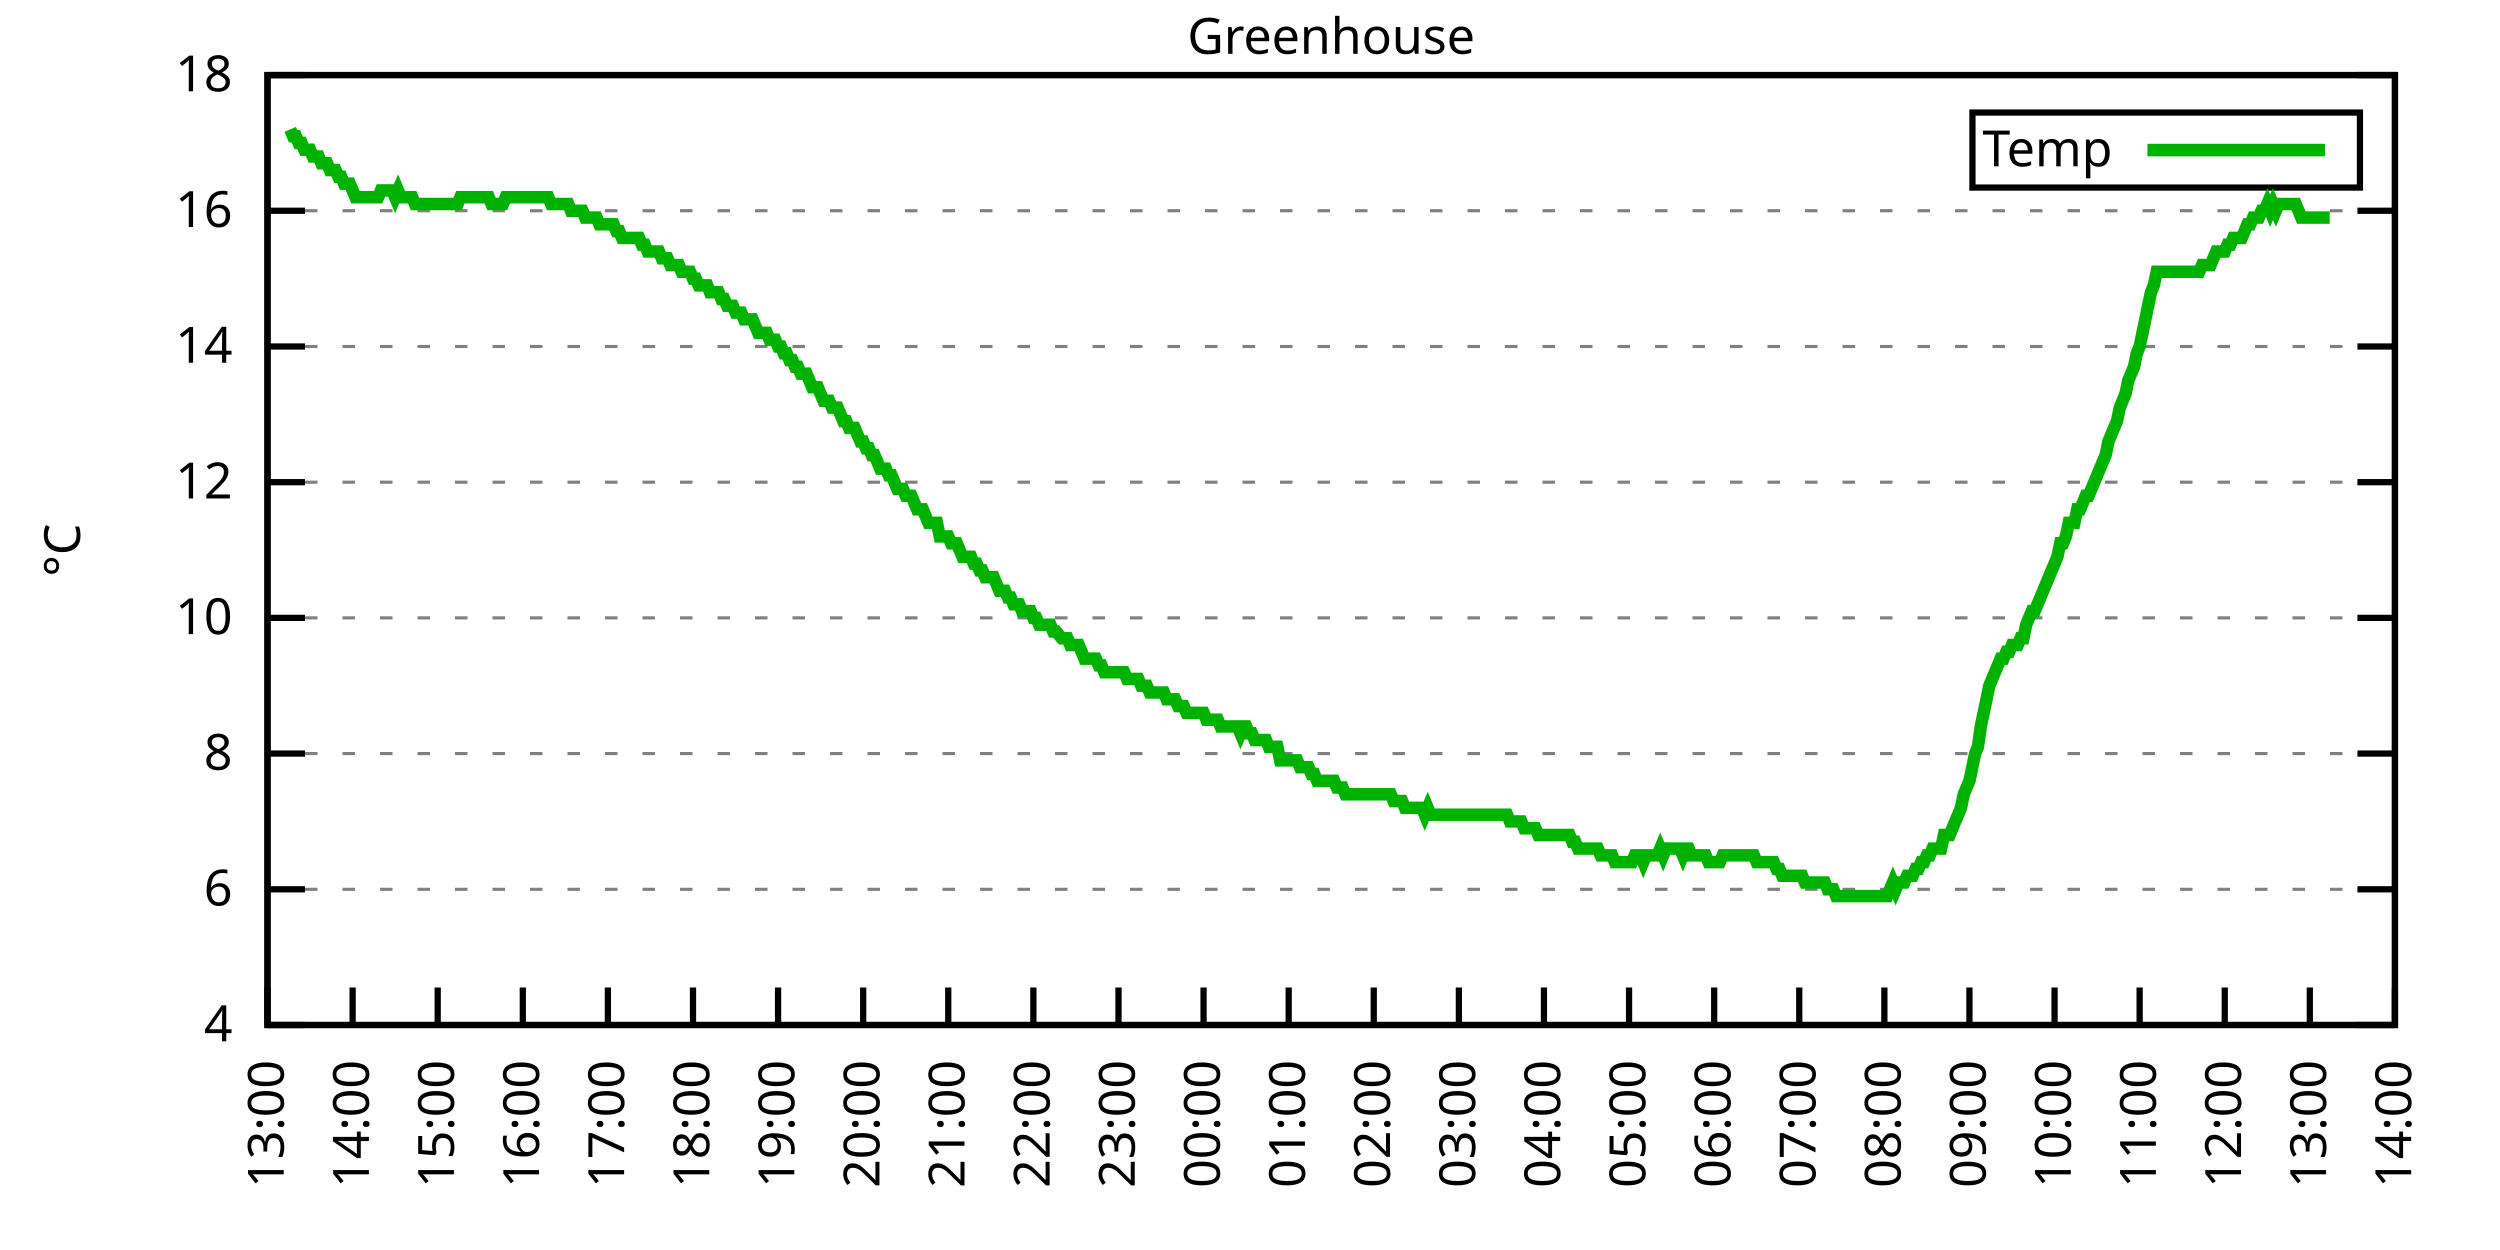
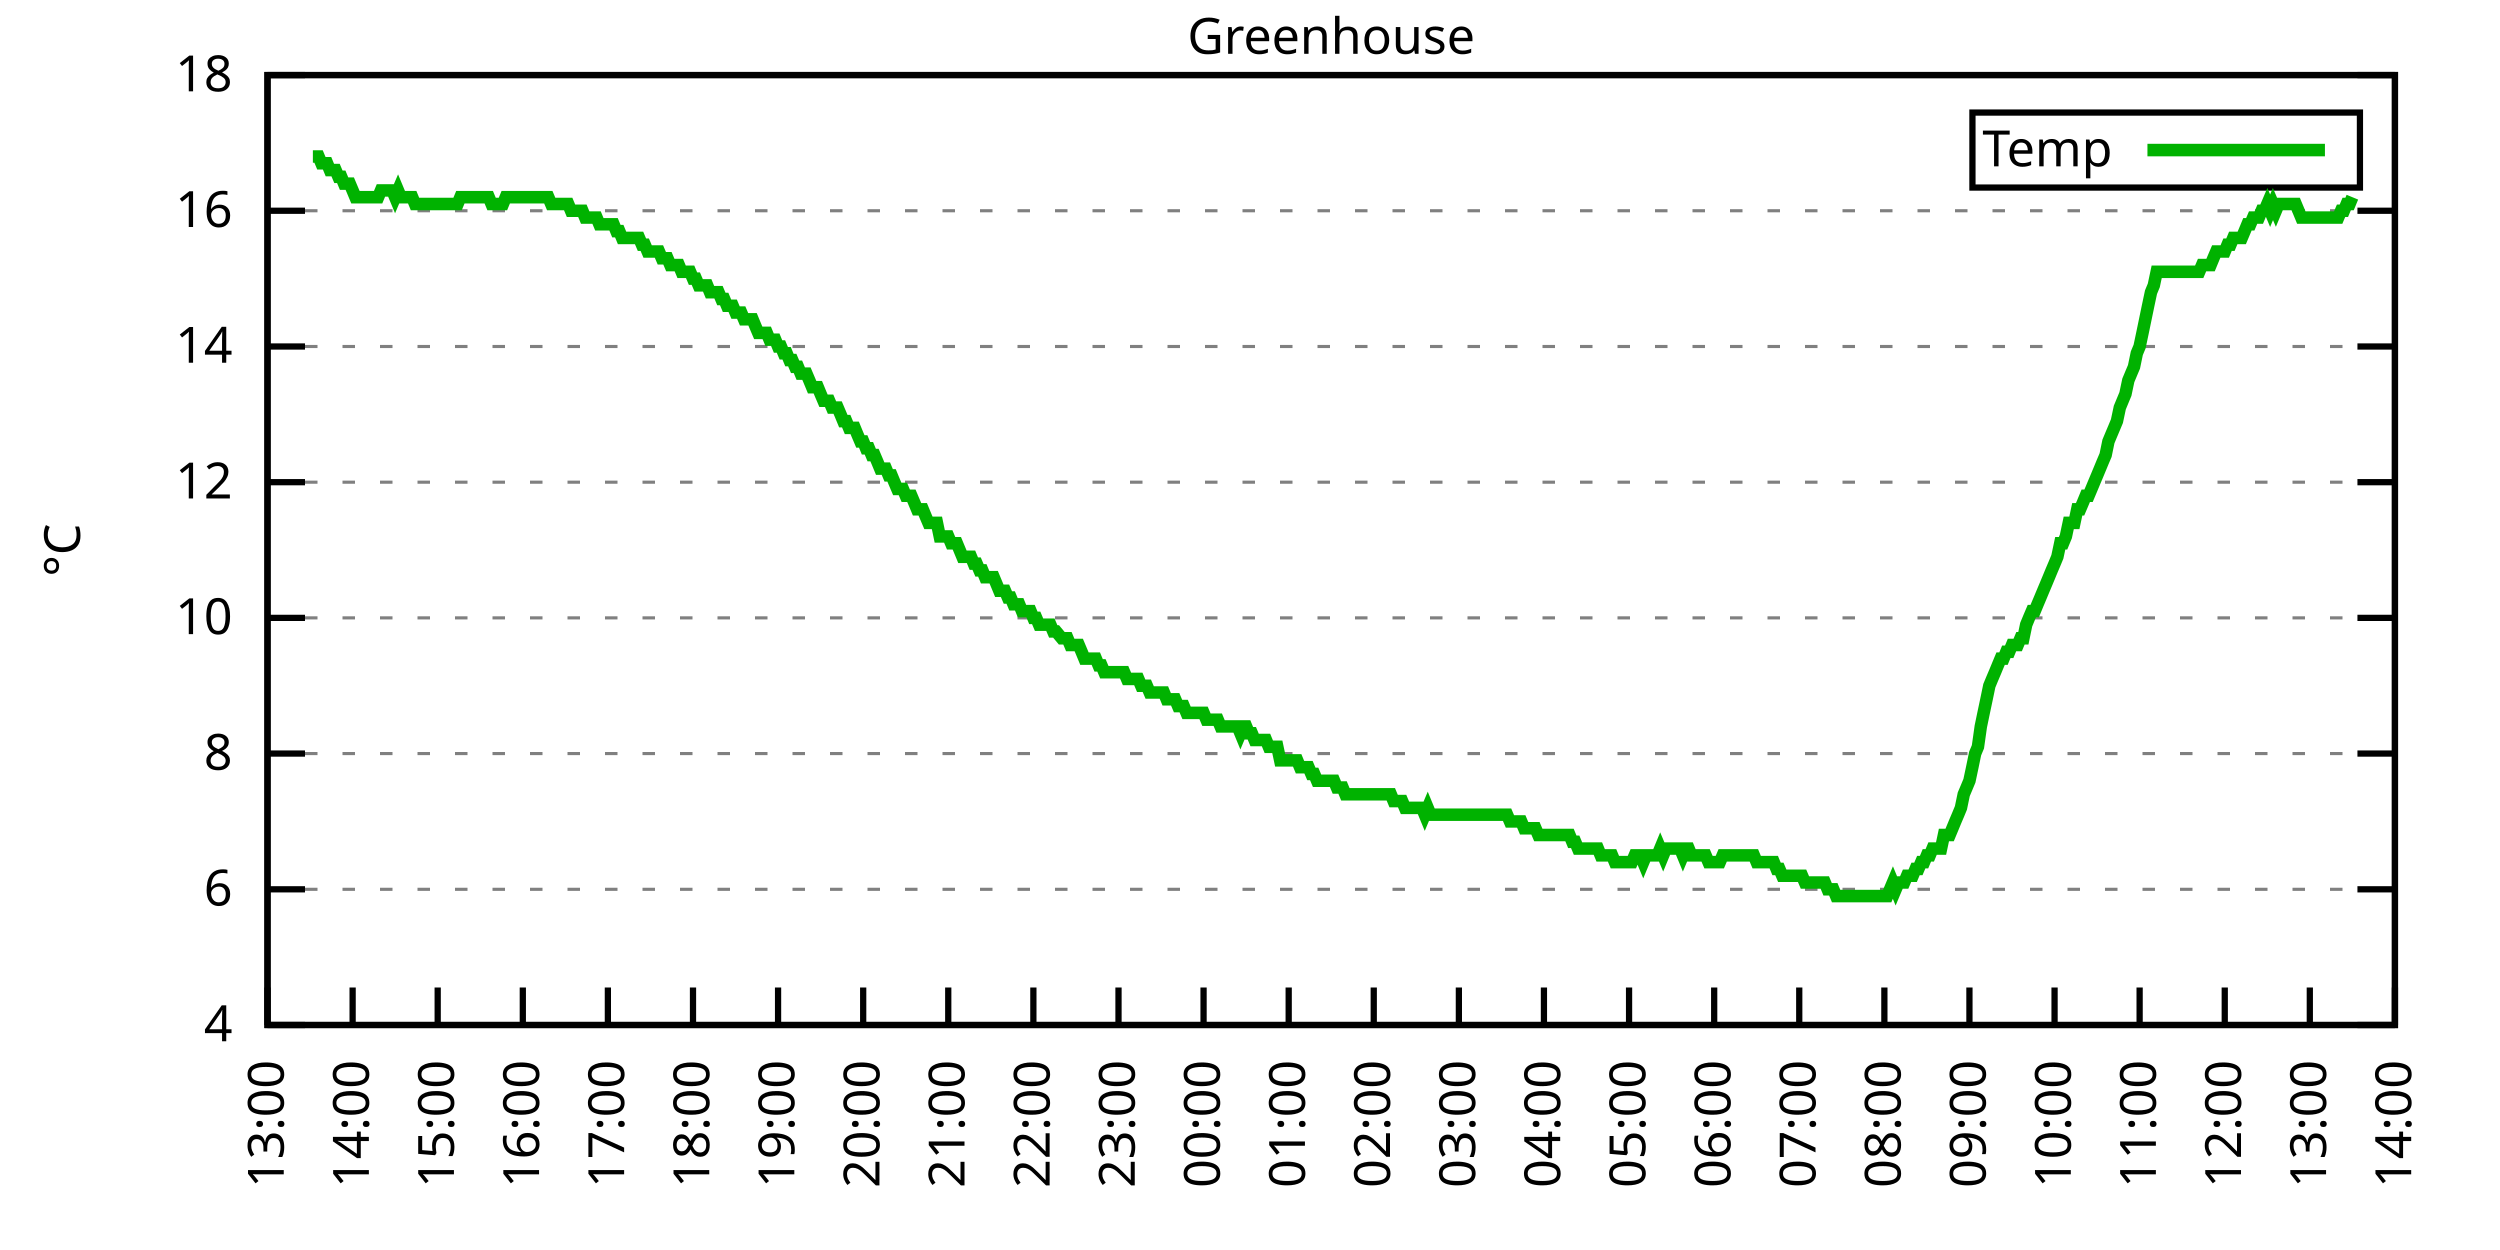
<svg xmlns="http://www.w3.org/2000/svg" xmlns:xlink="http://www.w3.org/1999/xlink" width="400" height="200" viewBox="0 0 400 200">
  <g id="gnuplot_canvas">
    <rect x="0" y="0" width="400" height="200" fill="none" />
    <defs>
      <circle id="gpDot" r="0.5" stroke-width="0.5" stroke="currentColor" />
      <path id="gpPt0" stroke-width="0.333" stroke="currentColor" d="M-1,0 h2 M0,-1 v2" />
      <path id="gpPt1" stroke-width="0.333" stroke="currentColor" d="M-1,-1 L1,1 M1,-1 L-1,1" />
      <path id="gpPt2" stroke-width="0.333" stroke="currentColor" d="M-1,0 L1,0 M0,-1 L0,1 M-1,-1 L1,1 M-1,1 L1,-1" />
      <rect id="gpPt3" stroke-width="0.333" stroke="currentColor" x="-1" y="-1" width="2" height="2" />
      <rect id="gpPt4" stroke-width="0.333" stroke="currentColor" fill="currentColor" x="-1" y="-1" width="2" height="2" />
      <circle id="gpPt5" stroke-width="0.333" stroke="currentColor" cx="0" cy="0" r="1" />
      <use xlink:href="#gpPt5" id="gpPt6" fill="currentColor" stroke="none" />
      <path id="gpPt7" stroke-width="0.333" stroke="currentColor" d="M0,-1.33 L-1.33,0.67 L1.33,0.67 z" />
      <use xlink:href="#gpPt7" id="gpPt8" fill="currentColor" stroke="none" />
      <use xlink:href="#gpPt7" id="gpPt9" stroke="currentColor" transform="rotate(180)" />
      <use xlink:href="#gpPt9" id="gpPt10" fill="currentColor" stroke="none" />
      <use xlink:href="#gpPt3" id="gpPt11" stroke="currentColor" transform="rotate(45)" />
      <use xlink:href="#gpPt11" id="gpPt12" fill="currentColor" stroke="none" />
      <path id="gpPt13" stroke-width="0.333" stroke="currentColor" d="M0,1.330 L1.265,0.411 L0.782,-1.067 L-0.782,-1.076 L-1.265,0.411 z" />
      <use xlink:href="#gpPt13" id="gpPt14" fill="currentColor" stroke="none" />
      <filter id="textbox" filterUnits="objectBoundingBox" x="0" y="0" height="1" width="1">
        <feFlood flood-color="white" flood-opacity="1" result="bgnd" />
        <feComposite in="SourceGraphic" in2="bgnd" operator="atop" />
      </filter>
      <filter id="greybox" filterUnits="objectBoundingBox" x="0" y="0" height="1" width="1">
        <feFlood flood-color="lightgrey" flood-opacity="1" result="grey" />
        <feComposite in="SourceGraphic" in2="grey" operator="atop" />
      </filter>
    </defs>
    <g fill="none" color="white" stroke="currentColor" stroke-width="1.00" stroke-linecap="butt" stroke-linejoin="miter">
</g>
    <g fill="none" color="black" stroke="currentColor" stroke-width="1.00" stroke-linecap="butt" stroke-linejoin="miter">
      <g stroke="none" shape-rendering="crispEdges">
        <polygon fill="rgb(255, 255, 255)" points="42.80,164.00 383.18,164.00 383.18,12.02 42.80,12.02 " />
      </g>
    </g>
    <g fill="none" color="black" stroke="currentColor" stroke-width="1.00" stroke-linecap="butt" stroke-linejoin="miter">
</g>
    <g fill="none" color="black" stroke="black" stroke-width="0.50" stroke-linecap="butt" stroke-linejoin="miter">
</g>
    <g fill="none" color="gray" stroke="currentColor" stroke-width="0.50" stroke-linecap="butt" stroke-linejoin="miter">
      <path stroke="gray" stroke-dasharray="2,4" class="gridline" d="M42.80,164.00 L383.19,164.00  " />
    </g>
    <g fill="none" color="gray" stroke="gray" stroke-width="1.00" stroke-linecap="butt" stroke-linejoin="miter">
</g>
    <g fill="none" color="black" stroke="currentColor" stroke-width="1.00" stroke-linecap="butt" stroke-linejoin="miter">
      <path stroke="black" d="M42.80,164.00 L48.80,164.00 M383.19,164.00 L377.19,164.00  " />
      <g transform="translate(37.20,166.60)" stroke="none" fill="black" font-family="Sans" font-size="8.00" text-anchor="end">
        <text>
          <tspan font-family="Sans"> 4</tspan>
        </text>
      </g>
    </g>
    <g fill="none" color="black" stroke="currentColor" stroke-width="1.00" stroke-linecap="butt" stroke-linejoin="miter">
</g>
    <g fill="none" color="black" stroke="black" stroke-width="0.50" stroke-linecap="butt" stroke-linejoin="miter">
</g>
    <g fill="none" color="gray" stroke="currentColor" stroke-width="0.50" stroke-linecap="butt" stroke-linejoin="miter">
      <path stroke="gray" stroke-dasharray="2,4" class="gridline" d="M42.80,142.29 L383.19,142.29  " />
    </g>
    <g fill="none" color="gray" stroke="gray" stroke-width="1.00" stroke-linecap="butt" stroke-linejoin="miter">
</g>
    <g fill="none" color="black" stroke="currentColor" stroke-width="1.00" stroke-linecap="butt" stroke-linejoin="miter">
      <path stroke="black" d="M42.80,142.29 L48.80,142.29 M383.19,142.29 L377.19,142.29  " />
      <g transform="translate(37.20,144.89)" stroke="none" fill="black" font-family="Sans" font-size="8.00" text-anchor="end">
        <text>
          <tspan font-family="Sans"> 6</tspan>
        </text>
      </g>
    </g>
    <g fill="none" color="black" stroke="currentColor" stroke-width="1.00" stroke-linecap="butt" stroke-linejoin="miter">
</g>
    <g fill="none" color="black" stroke="black" stroke-width="0.50" stroke-linecap="butt" stroke-linejoin="miter">
</g>
    <g fill="none" color="gray" stroke="currentColor" stroke-width="0.50" stroke-linecap="butt" stroke-linejoin="miter">
      <path stroke="gray" stroke-dasharray="2,4" class="gridline" d="M42.80,120.57 L383.19,120.57  " />
    </g>
    <g fill="none" color="gray" stroke="gray" stroke-width="1.00" stroke-linecap="butt" stroke-linejoin="miter">
</g>
    <g fill="none" color="black" stroke="currentColor" stroke-width="1.00" stroke-linecap="butt" stroke-linejoin="miter">
      <path stroke="black" d="M42.80,120.57 L48.80,120.57 M383.19,120.57 L377.19,120.57  " />
      <g transform="translate(37.20,123.17)" stroke="none" fill="black" font-family="Sans" font-size="8.00" text-anchor="end">
        <text>
          <tspan font-family="Sans"> 8</tspan>
        </text>
      </g>
    </g>
    <g fill="none" color="black" stroke="currentColor" stroke-width="1.00" stroke-linecap="butt" stroke-linejoin="miter">
</g>
    <g fill="none" color="black" stroke="black" stroke-width="0.50" stroke-linecap="butt" stroke-linejoin="miter">
</g>
    <g fill="none" color="gray" stroke="currentColor" stroke-width="0.50" stroke-linecap="butt" stroke-linejoin="miter">
      <path stroke="gray" stroke-dasharray="2,4" class="gridline" d="M42.80,98.86 L383.19,98.86  " />
    </g>
    <g fill="none" color="gray" stroke="gray" stroke-width="1.00" stroke-linecap="butt" stroke-linejoin="miter">
</g>
    <g fill="none" color="black" stroke="currentColor" stroke-width="1.00" stroke-linecap="butt" stroke-linejoin="miter">
      <path stroke="black" d="M42.80,98.86 L48.80,98.86 M383.19,98.86 L377.19,98.86  " />
      <g transform="translate(37.20,101.46)" stroke="none" fill="black" font-family="Sans" font-size="8.00" text-anchor="end">
        <text>
          <tspan font-family="Sans"> 10</tspan>
        </text>
      </g>
    </g>
    <g fill="none" color="black" stroke="currentColor" stroke-width="1.00" stroke-linecap="butt" stroke-linejoin="miter">
</g>
    <g fill="none" color="black" stroke="black" stroke-width="0.50" stroke-linecap="butt" stroke-linejoin="miter">
</g>
    <g fill="none" color="gray" stroke="currentColor" stroke-width="0.50" stroke-linecap="butt" stroke-linejoin="miter">
      <path stroke="gray" stroke-dasharray="2,4" class="gridline" d="M42.80,77.15 L383.19,77.15  " />
    </g>
    <g fill="none" color="gray" stroke="gray" stroke-width="1.00" stroke-linecap="butt" stroke-linejoin="miter">
</g>
    <g fill="none" color="black" stroke="currentColor" stroke-width="1.00" stroke-linecap="butt" stroke-linejoin="miter">
      <path stroke="black" d="M42.80,77.15 L48.80,77.15 M383.19,77.15 L377.19,77.15  " />
      <g transform="translate(37.20,79.75)" stroke="none" fill="black" font-family="Sans" font-size="8.00" text-anchor="end">
        <text>
          <tspan font-family="Sans"> 12</tspan>
        </text>
      </g>
    </g>
    <g fill="none" color="black" stroke="currentColor" stroke-width="1.00" stroke-linecap="butt" stroke-linejoin="miter">
</g>
    <g fill="none" color="black" stroke="black" stroke-width="0.50" stroke-linecap="butt" stroke-linejoin="miter">
</g>
    <g fill="none" color="gray" stroke="currentColor" stroke-width="0.50" stroke-linecap="butt" stroke-linejoin="miter">
      <path stroke="gray" stroke-dasharray="2,4" class="gridline" d="M42.80,55.44 L383.19,55.44  " />
    </g>
    <g fill="none" color="gray" stroke="gray" stroke-width="1.00" stroke-linecap="butt" stroke-linejoin="miter">
</g>
    <g fill="none" color="black" stroke="currentColor" stroke-width="1.00" stroke-linecap="butt" stroke-linejoin="miter">
      <path stroke="black" d="M42.80,55.44 L48.80,55.44 M383.19,55.44 L377.19,55.44  " />
      <g transform="translate(37.20,58.04)" stroke="none" fill="black" font-family="Sans" font-size="8.00" text-anchor="end">
        <text>
          <tspan font-family="Sans"> 14</tspan>
        </text>
      </g>
    </g>
    <g fill="none" color="black" stroke="currentColor" stroke-width="1.00" stroke-linecap="butt" stroke-linejoin="miter">
</g>
    <g fill="none" color="black" stroke="black" stroke-width="0.50" stroke-linecap="butt" stroke-linejoin="miter">
</g>
    <g fill="none" color="gray" stroke="currentColor" stroke-width="0.50" stroke-linecap="butt" stroke-linejoin="miter">
      <path stroke="gray" stroke-dasharray="2,4" class="gridline" d="M42.80,33.72 L383.19,33.72  " />
    </g>
    <g fill="none" color="gray" stroke="gray" stroke-width="1.00" stroke-linecap="butt" stroke-linejoin="miter">
</g>
    <g fill="none" color="black" stroke="currentColor" stroke-width="1.00" stroke-linecap="butt" stroke-linejoin="miter">
      <path stroke="black" d="M42.80,33.72 L48.80,33.72 M383.19,33.72 L377.19,33.72  " />
      <g transform="translate(37.20,36.32)" stroke="none" fill="black" font-family="Sans" font-size="8.00" text-anchor="end">
        <text>
          <tspan font-family="Sans"> 16</tspan>
        </text>
      </g>
    </g>
    <g fill="none" color="black" stroke="currentColor" stroke-width="1.00" stroke-linecap="butt" stroke-linejoin="miter">
</g>
    <g fill="none" color="black" stroke="black" stroke-width="0.50" stroke-linecap="butt" stroke-linejoin="miter">
</g>
    <g fill="none" color="gray" stroke="currentColor" stroke-width="0.50" stroke-linecap="butt" stroke-linejoin="miter">
      <path stroke="gray" stroke-dasharray="2,4" class="gridline" d="M42.80,12.01 L383.19,12.01  " />
    </g>
    <g fill="none" color="gray" stroke="gray" stroke-width="1.00" stroke-linecap="butt" stroke-linejoin="miter">
</g>
    <g fill="none" color="black" stroke="currentColor" stroke-width="1.00" stroke-linecap="butt" stroke-linejoin="miter">
      <path stroke="black" d="M42.80,12.01 L48.80,12.01 M383.19,12.01 L377.19,12.01  " />
      <g transform="translate(37.20,14.61)" stroke="none" fill="black" font-family="Sans" font-size="8.00" text-anchor="end">
        <text>
          <tspan font-family="Sans"> 18</tspan>
        </text>
      </g>
    </g>
    <g fill="none" color="black" stroke="currentColor" stroke-width="1.00" stroke-linecap="butt" stroke-linejoin="miter">
      <path stroke="black" d="M42.80,164.00 L42.80,158.00  " />
      <g transform="translate(45.40,169.60) rotate(270.00)" stroke="none" fill="black" font-family="Sans" font-size="8.00" text-anchor="end">
        <text>
          <tspan font-family="Sans">13:00</tspan>
        </text>
      </g>
    </g>
    <g fill="none" color="black" stroke="currentColor" stroke-width="1.00" stroke-linecap="butt" stroke-linejoin="miter">
      <path stroke="black" d="M56.42,164.00 L56.42,158.00  " />
      <g transform="translate(59.02,169.60) rotate(270.00)" stroke="none" fill="black" font-family="Sans" font-size="8.00" text-anchor="end">
        <text>
          <tspan font-family="Sans">14:00</tspan>
        </text>
      </g>
    </g>
    <g fill="none" color="black" stroke="currentColor" stroke-width="1.00" stroke-linecap="butt" stroke-linejoin="miter">
      <path stroke="black" d="M70.03,164.00 L70.03,158.00  " />
      <g transform="translate(72.63,169.60) rotate(270.00)" stroke="none" fill="black" font-family="Sans" font-size="8.00" text-anchor="end">
        <text>
          <tspan font-family="Sans">15:00</tspan>
        </text>
      </g>
    </g>
    <g fill="none" color="black" stroke="currentColor" stroke-width="1.00" stroke-linecap="butt" stroke-linejoin="miter">
      <path stroke="black" d="M83.65,164.00 L83.65,158.00  " />
      <g transform="translate(86.25,169.60) rotate(270.00)" stroke="none" fill="black" font-family="Sans" font-size="8.00" text-anchor="end">
        <text>
          <tspan font-family="Sans">16:00</tspan>
        </text>
      </g>
    </g>
    <g fill="none" color="black" stroke="currentColor" stroke-width="1.00" stroke-linecap="butt" stroke-linejoin="miter">
      <path stroke="black" d="M97.26,164.00 L97.26,158.00  " />
      <g transform="translate(99.86,169.60) rotate(270.00)" stroke="none" fill="black" font-family="Sans" font-size="8.00" text-anchor="end">
        <text>
          <tspan font-family="Sans">17:00</tspan>
        </text>
      </g>
    </g>
    <g fill="none" color="black" stroke="currentColor" stroke-width="1.00" stroke-linecap="butt" stroke-linejoin="miter">
      <path stroke="black" d="M110.88,164.00 L110.88,158.00  " />
      <g transform="translate(113.48,169.60) rotate(270.00)" stroke="none" fill="black" font-family="Sans" font-size="8.00" text-anchor="end">
        <text>
          <tspan font-family="Sans">18:00</tspan>
        </text>
      </g>
    </g>
    <g fill="none" color="black" stroke="currentColor" stroke-width="1.00" stroke-linecap="butt" stroke-linejoin="miter">
      <path stroke="black" d="M124.49,164.00 L124.49,158.00  " />
      <g transform="translate(127.09,169.60) rotate(270.00)" stroke="none" fill="black" font-family="Sans" font-size="8.00" text-anchor="end">
        <text>
          <tspan font-family="Sans">19:00</tspan>
        </text>
      </g>
    </g>
    <g fill="none" color="black" stroke="currentColor" stroke-width="1.00" stroke-linecap="butt" stroke-linejoin="miter">
      <path stroke="black" d="M138.11,164.00 L138.11,158.00  " />
      <g transform="translate(140.71,169.60) rotate(270.00)" stroke="none" fill="black" font-family="Sans" font-size="8.00" text-anchor="end">
        <text>
          <tspan font-family="Sans">20:00</tspan>
        </text>
      </g>
    </g>
    <g fill="none" color="black" stroke="currentColor" stroke-width="1.00" stroke-linecap="butt" stroke-linejoin="miter">
      <path stroke="black" d="M151.72,164.00 L151.72,158.00  " />
      <g transform="translate(154.32,169.60) rotate(270.00)" stroke="none" fill="black" font-family="Sans" font-size="8.00" text-anchor="end">
        <text>
          <tspan font-family="Sans">21:00</tspan>
        </text>
      </g>
    </g>
    <g fill="none" color="black" stroke="currentColor" stroke-width="1.00" stroke-linecap="butt" stroke-linejoin="miter">
      <path stroke="black" d="M165.34,164.00 L165.34,158.00  " />
      <g transform="translate(167.94,169.60) rotate(270.00)" stroke="none" fill="black" font-family="Sans" font-size="8.00" text-anchor="end">
        <text>
          <tspan font-family="Sans">22:00</tspan>
        </text>
      </g>
    </g>
    <g fill="none" color="black" stroke="currentColor" stroke-width="1.00" stroke-linecap="butt" stroke-linejoin="miter">
      <path stroke="black" d="M178.96,164.00 L178.96,158.00  " />
      <g transform="translate(181.56,169.60) rotate(270.00)" stroke="none" fill="black" font-family="Sans" font-size="8.00" text-anchor="end">
        <text>
          <tspan font-family="Sans">23:00</tspan>
        </text>
      </g>
    </g>
    <g fill="none" color="black" stroke="currentColor" stroke-width="1.00" stroke-linecap="butt" stroke-linejoin="miter">
      <path stroke="black" d="M192.57,164.00 L192.57,158.00  " />
      <g transform="translate(195.17,169.60) rotate(270.00)" stroke="none" fill="black" font-family="Sans" font-size="8.00" text-anchor="end">
        <text>
          <tspan font-family="Sans">00:00</tspan>
        </text>
      </g>
    </g>
    <g fill="none" color="black" stroke="currentColor" stroke-width="1.00" stroke-linecap="butt" stroke-linejoin="miter">
      <path stroke="black" d="M206.19,164.00 L206.19,158.00  " />
      <g transform="translate(208.79,169.60) rotate(270.00)" stroke="none" fill="black" font-family="Sans" font-size="8.00" text-anchor="end">
        <text>
          <tspan font-family="Sans">01:00</tspan>
        </text>
      </g>
    </g>
    <g fill="none" color="black" stroke="currentColor" stroke-width="1.00" stroke-linecap="butt" stroke-linejoin="miter">
      <path stroke="black" d="M219.80,164.00 L219.80,158.00  " />
      <g transform="translate(222.40,169.60) rotate(270.00)" stroke="none" fill="black" font-family="Sans" font-size="8.00" text-anchor="end">
        <text>
          <tspan font-family="Sans">02:00</tspan>
        </text>
      </g>
    </g>
    <g fill="none" color="black" stroke="currentColor" stroke-width="1.00" stroke-linecap="butt" stroke-linejoin="miter">
      <path stroke="black" d="M233.42,164.00 L233.42,158.00  " />
      <g transform="translate(236.02,169.60) rotate(270.00)" stroke="none" fill="black" font-family="Sans" font-size="8.00" text-anchor="end">
        <text>
          <tspan font-family="Sans">03:00</tspan>
        </text>
      </g>
    </g>
    <g fill="none" color="black" stroke="currentColor" stroke-width="1.00" stroke-linecap="butt" stroke-linejoin="miter">
      <path stroke="black" d="M247.03,164.00 L247.03,158.00  " />
      <g transform="translate(249.63,169.60) rotate(270.00)" stroke="none" fill="black" font-family="Sans" font-size="8.00" text-anchor="end">
        <text>
          <tspan font-family="Sans">04:00</tspan>
        </text>
      </g>
    </g>
    <g fill="none" color="black" stroke="currentColor" stroke-width="1.00" stroke-linecap="butt" stroke-linejoin="miter">
      <path stroke="black" d="M260.65,164.00 L260.65,158.00  " />
      <g transform="translate(263.25,169.60) rotate(270.00)" stroke="none" fill="black" font-family="Sans" font-size="8.00" text-anchor="end">
        <text>
          <tspan font-family="Sans">05:00</tspan>
        </text>
      </g>
    </g>
    <g fill="none" color="black" stroke="currentColor" stroke-width="1.00" stroke-linecap="butt" stroke-linejoin="miter">
      <path stroke="black" d="M274.27,164.00 L274.27,158.00  " />
      <g transform="translate(276.87,169.60) rotate(270.00)" stroke="none" fill="black" font-family="Sans" font-size="8.00" text-anchor="end">
        <text>
          <tspan font-family="Sans">06:00</tspan>
        </text>
      </g>
    </g>
    <g fill="none" color="black" stroke="currentColor" stroke-width="1.00" stroke-linecap="butt" stroke-linejoin="miter">
      <path stroke="black" d="M287.88,164.00 L287.88,158.00  " />
      <g transform="translate(290.48,169.60) rotate(270.00)" stroke="none" fill="black" font-family="Sans" font-size="8.00" text-anchor="end">
        <text>
          <tspan font-family="Sans">07:00</tspan>
        </text>
      </g>
    </g>
    <g fill="none" color="black" stroke="currentColor" stroke-width="1.00" stroke-linecap="butt" stroke-linejoin="miter">
      <path stroke="black" d="M301.50,164.00 L301.50,158.00  " />
      <g transform="translate(304.10,169.60) rotate(270.00)" stroke="none" fill="black" font-family="Sans" font-size="8.00" text-anchor="end">
        <text>
          <tspan font-family="Sans">08:00</tspan>
        </text>
      </g>
    </g>
    <g fill="none" color="black" stroke="currentColor" stroke-width="1.00" stroke-linecap="butt" stroke-linejoin="miter">
      <path stroke="black" d="M315.11,164.00 L315.11,158.00  " />
      <g transform="translate(317.71,169.60) rotate(270.00)" stroke="none" fill="black" font-family="Sans" font-size="8.00" text-anchor="end">
        <text>
          <tspan font-family="Sans">09:00</tspan>
        </text>
      </g>
    </g>
    <g fill="none" color="black" stroke="currentColor" stroke-width="1.00" stroke-linecap="butt" stroke-linejoin="miter">
      <path stroke="black" d="M328.73,164.00 L328.73,158.00  " />
      <g transform="translate(331.33,169.60) rotate(270.00)" stroke="none" fill="black" font-family="Sans" font-size="8.00" text-anchor="end">
        <text>
          <tspan font-family="Sans">10:00</tspan>
        </text>
      </g>
    </g>
    <g fill="none" color="black" stroke="currentColor" stroke-width="1.00" stroke-linecap="butt" stroke-linejoin="miter">
      <path stroke="black" d="M342.34,164.00 L342.34,158.00  " />
      <g transform="translate(344.94,169.60) rotate(270.00)" stroke="none" fill="black" font-family="Sans" font-size="8.00" text-anchor="end">
        <text>
          <tspan font-family="Sans">11:00</tspan>
        </text>
      </g>
    </g>
    <g fill="none" color="black" stroke="currentColor" stroke-width="1.00" stroke-linecap="butt" stroke-linejoin="miter">
      <path stroke="black" d="M355.96,164.00 L355.96,158.00  " />
      <g transform="translate(358.56,169.60) rotate(270.00)" stroke="none" fill="black" font-family="Sans" font-size="8.00" text-anchor="end">
        <text>
          <tspan font-family="Sans">12:00</tspan>
        </text>
      </g>
    </g>
    <g fill="none" color="black" stroke="currentColor" stroke-width="1.00" stroke-linecap="butt" stroke-linejoin="miter">
      <path stroke="black" d="M369.57,164.00 L369.57,158.00  " />
      <g transform="translate(372.17,169.60) rotate(270.00)" stroke="none" fill="black" font-family="Sans" font-size="8.00" text-anchor="end">
        <text>
          <tspan font-family="Sans">13:00</tspan>
        </text>
      </g>
    </g>
    <g fill="none" color="black" stroke="currentColor" stroke-width="1.00" stroke-linecap="butt" stroke-linejoin="miter">
      <path stroke="black" d="M383.19,164.00 L383.19,158.00  " />
      <g transform="translate(385.79,169.60) rotate(270.00)" stroke="none" fill="black" font-family="Sans" font-size="8.00" text-anchor="end">
        <text>
          <tspan font-family="Sans">14:00</tspan>
        </text>
      </g>
    </g>
    <g fill="none" color="black" stroke="currentColor" stroke-width="1.00" stroke-linecap="butt" stroke-linejoin="miter">
</g>
    <g fill="none" color="black" stroke="currentColor" stroke-width="1.00" stroke-linecap="butt" stroke-linejoin="miter">
      <path stroke="black" d="M42.80,12.01 L42.80,164.00 L383.19,164.00 L383.19,12.01 L42.80,12.01 Z  " />
    </g>
    <g fill="none" color="black" stroke="currentColor" stroke-width="1.00" stroke-linecap="butt" stroke-linejoin="miter">
</g>
    <g fill="none" color="black" stroke="currentColor" stroke-width="1.00" stroke-linecap="butt" stroke-linejoin="miter">
      <path stroke="black" d="M315.59,30.01 L315.59,18.01 L377.59,18.01 L377.59,30.01 L315.59,30.01 Z  " />
    </g>
    <g id="Greenhouse_plot_1">
      <g fill="none" color="white" stroke="black" stroke-width="2.00" stroke-linecap="butt" stroke-linejoin="miter">
</g>
      <g fill="none" color="black" stroke="currentColor" stroke-width="2.00" stroke-linecap="butt" stroke-linejoin="miter">
        <g transform="translate(337.99,26.61)" stroke="none" fill="black" font-family="Sans" font-size="8.00" text-anchor="end">
          <text>
            <tspan font-family="Sans">Temp</tspan>
          </text>
        </g>
      </g>
      <g fill="none" color="black" stroke="currentColor" stroke-width="2.00" stroke-linecap="butt" stroke-linejoin="miter">
-         <path stroke="rgb(  0, 178,   0)" d="M343.59,24.01 L371.99,24.01 M46.43,20.70 L46.88,21.78 L47.34,21.78 L47.79,22.87 L48.25,22.87 L48.70,23.95   L49.15,23.95 L49.61,23.95 L50.06,25.04 L50.52,25.04 L50.97,25.04 L51.42,26.12 L51.88,26.12 L52.33,26.12   L52.78,27.21 L53.24,27.21 L53.69,27.21 L54.15,28.29 L54.60,28.29 L55.05,29.38 L55.51,29.38 L55.96,29.38   L56.42,30.47 L56.87,31.55 L57.32,31.55 L57.78,31.55 L58.23,31.55 L58.68,31.55 L59.14,31.55 L59.59,31.55   L60.05,31.55 L60.50,31.55 L60.95,30.47 L61.41,30.47 L61.86,30.47 L62.32,30.47 L62.77,30.47 L63.22,31.55   L63.68,30.47 L64.13,31.55 L64.58,31.55 L65.04,31.55 L65.49,31.55 L65.95,31.55 L66.40,32.64 L66.85,32.64   L67.31,32.64 L67.76,32.64 L68.22,32.64 L68.67,32.64 L69.12,32.64 L69.58,32.64 L70.03,32.64 L70.49,32.64   L70.94,32.64 L71.39,32.64 L71.85,32.64 L72.30,32.64 L72.75,32.64 L73.21,32.64 L73.66,31.55 L74.12,31.55   L74.57,31.55 L75.02,31.55 L75.48,31.55 L75.93,31.55 L76.39,31.55 L76.84,31.55 L77.29,31.55 L77.75,31.55   L78.20,31.55 L78.65,32.64 L79.11,32.64 L79.56,32.64 L80.02,32.64 L80.47,32.64 L80.92,31.55 L81.38,31.55   L81.83,31.55 L82.29,31.55 L82.74,31.55 L83.19,31.55 L83.65,31.55 L84.10,31.55 L84.55,31.55 L85.01,31.55   L85.46,31.55 L85.92,31.55 L86.37,31.55 L86.82,31.55 L87.28,31.55 L87.73,31.55 L88.19,32.64 L88.64,32.64   L89.09,32.64 L89.55,32.64 L90.00,32.64 L90.45,32.64 L90.91,32.64 L91.36,33.72 L91.82,33.72 L92.27,33.72   L92.72,33.72 L93.18,33.72 L93.63,34.81 L94.09,34.81 L94.54,34.81 L94.99,34.81 L95.45,34.81 L95.90,35.89   L96.35,35.89 L96.81,35.89 L97.26,35.89 L97.72,35.89 L98.17,35.89 L98.62,36.98 L99.08,36.98 L99.53,38.07   L99.99,38.07 L100.44,38.07 L100.89,38.07 L101.35,38.07 L101.80,38.07 L102.25,38.07 L102.71,39.15 L103.16,39.15   L103.62,40.24 L104.07,40.24 L104.52,40.24 L104.98,40.24 L105.43,40.24 L105.89,41.32 L106.34,41.32 L106.79,41.32   L107.25,42.41 L107.70,42.41 L108.15,42.41 L108.61,42.41 L109.06,43.49 L109.52,43.49 L109.97,43.49 L110.42,43.49   L110.88,44.58 L111.33,44.58 L111.79,45.66 L112.24,45.66 L112.69,45.66 L113.15,45.66 L113.60,46.75 L114.05,46.75   L114.51,46.75 L114.96,46.75 L115.42,47.84 L115.87,47.84 L116.32,48.92 L116.78,48.92 L117.23,48.92 L117.69,50.01   L118.14,50.01 L118.59,50.01 L119.05,51.09 L119.50,51.09 L119.96,51.09 L120.41,51.09 L120.86,52.18 L121.32,53.26   L121.77,53.26 L122.22,53.26 L122.68,53.26 L123.13,54.35 L123.59,54.35 L124.04,54.35 L124.49,55.44 L124.95,55.44   L125.40,56.52 L125.86,56.52 L126.31,57.61 L126.76,57.61 L127.22,58.69 L127.67,58.69 L128.12,59.78 L128.58,59.78   L129.03,59.78 L129.49,60.86 L129.94,61.95 L130.39,61.95 L130.85,61.95 L131.30,63.04 L131.76,64.12 L132.21,64.12   L132.66,64.12 L133.12,65.21 L133.57,65.21 L134.02,65.21 L134.48,66.29 L134.93,67.38 L135.39,67.38 L135.84,68.46   L136.29,68.46 L136.75,68.46 L137.20,69.55 L137.66,70.63 L138.11,70.63 L138.56,71.72 L139.02,71.72 L139.47,72.81   L139.92,72.81 L140.38,73.89 L140.83,74.98 L141.29,74.98 L141.74,74.98 L142.19,76.06 L142.65,76.06 L143.10,77.15   L143.56,78.23 L144.01,78.23 L144.46,78.23 L144.92,79.32 L145.37,79.32 L145.82,79.32 L146.28,80.41 L146.73,81.49   L147.19,81.49 L147.64,81.49 L148.09,82.58 L148.55,83.66 L149.00,83.66 L149.46,83.66 L149.91,83.66 L150.36,85.83   L150.82,85.83 L151.27,85.83 L151.72,85.83 L152.18,86.92 L152.63,86.92 L153.09,86.92 L153.54,88.00 L153.99,89.09   L154.45,89.09 L154.90,89.09 L155.36,89.09 L155.81,90.18 L156.26,90.18 L156.72,91.26 L157.17,91.26 L157.62,92.35   L158.08,92.35 L158.53,92.35 L158.99,92.35 L159.44,93.43 L159.89,94.52 L160.35,94.52 L160.80,94.52 L161.26,95.60   L161.71,95.60 L162.16,96.69 L162.62,96.69 L163.07,96.69 L163.52,97.78 L163.98,97.78 L164.43,97.78 L164.89,97.78   L165.34,98.86 L165.79,98.86 L166.25,99.95 L166.70,99.95 L167.16,99.95 L167.61,99.95 L168.06,99.95 L168.52,101.03   L168.97,101.03 L169.88,102.12 L170.33,102.12 L170.79,102.12 L171.24,103.20 L171.69,103.20 L172.15,103.20 L172.60,103.20   L173.06,104.29 L173.51,105.38 L173.96,105.38 L174.42,105.38 L174.87,105.38 L175.33,105.38 L175.78,106.46 L176.23,106.46   L176.69,107.55 L177.14,107.55 L177.59,107.55 L178.05,107.55 L178.50,107.55 L178.96,107.55 L179.41,107.55 L179.86,107.55   L180.32,108.63 L180.77,108.63 L181.23,108.63 L181.68,108.63 L182.13,108.63 L182.59,109.72 L183.04,109.72 L183.49,109.72   L183.95,110.80 L184.40,110.80 L184.86,110.80 L185.31,110.80 L185.76,110.80 L186.22,110.80 L186.67,111.89 L187.13,111.89   L187.58,111.89 L188.03,111.89 L188.49,112.97 L188.94,112.97 L189.39,112.97 L189.85,114.06 L190.30,114.06 L190.76,114.06   L191.21,114.06 L191.66,114.06 L192.12,114.06 L192.57,114.06 L193.03,115.15 L193.48,115.15 L193.93,115.15 L194.39,115.15   L194.84,115.15 L195.29,116.23 L195.75,116.23 L196.20,116.23 L196.66,116.23 L197.11,116.23 L197.56,116.23 L198.02,116.23   L198.47,117.32 L198.93,116.23 L199.38,116.23 L199.83,117.32 L200.29,117.32 L200.74,118.40 L201.19,118.40 L201.65,118.40   L202.10,118.40 L202.56,118.40 L203.01,119.49 L203.46,119.49 L203.92,119.49 L204.37,119.49 L204.83,121.66 L205.28,121.66   L205.73,121.66 L206.19,121.66 L206.64,121.66 L207.09,121.66 L207.55,121.66 L208.00,122.75 L208.46,122.75 L208.91,122.75   L209.36,122.75 L209.82,123.83 L210.27,123.83 L210.73,124.92 L211.18,124.92 L211.63,124.92 L212.09,124.92 L212.54,124.92   L213.00,124.92 L213.45,124.92 L213.90,126.00 L214.36,126.00 L214.81,126.00 L215.26,127.09 L215.72,127.09 L216.17,127.09   L216.63,127.09 L217.08,127.09 L217.53,127.09 L217.99,127.09 L218.44,127.09 L218.90,127.09 L219.35,127.09 L219.80,127.09   L220.26,127.09 L220.71,127.09 L221.16,127.09 L221.62,127.09 L222.07,127.09 L222.53,127.09 L222.98,128.17 L223.43,128.17   L223.89,128.17 L224.34,128.17 L224.80,129.26 L225.25,129.26 L225.70,129.26 L226.16,129.26 L226.61,129.26 L227.06,129.26   L227.52,129.26 L227.97,130.35 L228.43,129.26 L228.88,130.35 L229.33,130.35 L229.79,130.35 L230.24,130.35 L230.70,130.35   L231.15,130.35 L231.60,130.35 L232.06,130.35 L232.51,130.35 L232.96,130.35 L233.42,130.35 L233.87,130.35 L234.33,130.35   L234.78,130.35 L235.23,130.35 L235.69,130.35 L236.14,130.35 L236.60,130.35 L237.05,130.35 L237.50,130.35 L237.96,130.35   L238.41,130.35 L238.86,130.35 L239.32,130.35 L239.77,130.35 L240.23,130.35 L240.68,130.35 L241.13,130.35 L241.59,131.43   L242.04,131.43 L242.50,131.43 L242.95,131.43 L243.40,131.43 L243.86,132.52 L244.31,132.52 L244.76,132.52 L245.22,132.52   L245.67,132.52 L246.13,133.60 L246.58,133.60 L247.03,133.60 L247.49,133.60 L247.94,133.60 L248.40,133.60 L248.85,133.60   L249.30,133.60 L249.76,133.60 L250.21,133.60 L250.66,133.60 L251.12,133.60 L251.57,134.69 L252.03,134.69 L252.48,135.77   L252.93,135.77 L253.39,135.77 L253.84,135.77 L254.30,135.77 L254.75,135.77 L255.20,135.77 L255.66,135.77 L256.11,136.86   L256.56,136.86 L257.02,136.86 L257.47,136.86 L257.93,136.86 L258.38,137.94 L258.83,137.94 L259.29,137.94 L259.74,137.94   L260.20,137.94 L260.65,137.94 L261.10,137.94 L261.56,136.86 L262.01,136.86 L262.47,136.86 L262.92,137.94 L263.37,136.86   L263.83,136.86 L264.28,136.86 L264.73,136.86 L265.19,136.86 L265.64,135.77 L266.10,136.86 L266.55,135.77 L267.00,135.77   L267.46,135.77 L267.91,135.77 L268.37,135.77 L268.82,135.77 L269.27,136.86 L269.73,135.77 L270.18,135.77 L270.63,136.86   L271.09,136.86 L271.54,136.86 L272.00,136.86 L272.45,136.86 L272.90,136.86 L273.36,137.94 L273.81,137.94 L274.27,137.94   L274.72,137.94 L275.17,137.94 L275.63,136.86 L276.08,136.86 L276.53,136.86 L276.99,136.86 L277.44,136.86 L277.90,136.86   L278.35,136.86 L278.80,136.86 L279.26,136.86 L279.71,136.86 L280.17,136.86 L280.62,136.86 L281.07,137.94 L281.53,137.94   L281.98,137.94 L282.43,137.94 L282.89,137.94 L283.34,137.94 L283.80,137.94 L284.25,139.03 L284.70,139.03 L285.16,140.12   L285.61,140.12 L286.07,140.12 L286.52,140.12 L286.97,140.12 L287.43,140.12 L287.88,140.12 L288.33,140.12 L288.79,141.20   L289.24,141.20 L289.70,141.20 L290.15,141.20 L290.60,141.20 L291.06,141.20 L291.51,141.20 L291.97,141.20 L292.42,142.29   L292.87,142.29 L293.33,142.29 L293.78,143.37 L294.23,143.37 L294.69,143.37 L295.14,143.37 L295.60,143.37 L296.05,143.37   L296.50,143.37 L296.96,143.37 L297.41,143.37 L297.87,143.37 L298.32,143.37 L298.77,143.37 L299.23,143.37 L299.68,143.37   L300.13,143.37 L300.59,143.37 L301.04,143.37 L301.50,143.37 L301.95,143.37 L302.40,142.29 L302.86,141.20 L303.31,142.29   L303.77,141.20 L304.22,141.20 L304.67,141.20 L305.13,140.12 L305.58,140.12 L306.03,140.12 L306.49,139.03 L306.94,139.03   L307.40,137.94 L307.85,137.94 L308.30,136.86 L308.76,136.86 L309.21,135.77 L309.67,135.77 L310.12,135.77 L310.57,135.77   L311.03,133.60 L311.48,133.60 L311.94,133.60 L312.39,132.52 L312.84,131.43 L313.30,130.35 L313.75,129.26 L314.20,127.09   L314.66,126.00 L315.11,124.92 L315.57,122.75 L316.02,120.57 L316.47,119.49 L316.93,116.23 L317.38,114.06 L317.84,111.89   L318.29,109.72 L318.74,108.63 L319.20,107.55 L319.65,106.46 L320.10,105.38 L320.56,105.38 L321.01,104.29 L321.47,104.29   L321.92,103.20 L322.37,103.20 L322.83,103.20 L323.28,102.12 L323.74,102.12 L324.19,99.95 L324.64,98.86 L325.10,97.78   L325.55,97.78 L326.00,96.69 L326.46,95.60 L326.91,94.52 L327.37,93.43 L327.82,92.35 L328.27,91.26 L328.73,90.18   L329.18,89.09 L329.64,86.92 L330.09,86.92 L330.54,85.83 L331.00,83.66 L331.45,83.66 L331.90,83.66 L332.36,81.49   L332.81,81.49 L333.27,80.41 L333.72,79.32 L334.17,79.32 L334.63,78.23 L335.08,77.15 L335.54,76.06 L335.99,74.98   L336.44,73.89 L336.90,72.81 L337.35,70.63 L337.80,69.55 L338.26,68.46 L338.71,67.38 L339.17,65.21 L339.62,64.12   L340.07,63.04 L340.53,60.86 L340.98,59.78 L341.44,58.69 L341.89,56.52 L342.34,55.44 L342.80,53.26 L343.25,51.09   L343.70,48.92 L344.16,46.75 L344.61,45.66 L345.07,43.49 L345.52,43.49 L345.97,43.49 L346.43,43.49 L346.88,43.49   L347.34,43.49 L347.79,43.49 L348.24,43.49 L348.70,43.49 L349.15,43.49 L349.60,43.49 L350.06,43.49 L350.51,43.49   L350.97,43.49 L351.42,43.49 L351.87,43.49 L352.33,42.41 L352.78,42.41 L353.24,42.41 L353.69,42.41 L354.14,41.32   L354.60,40.24 L355.05,40.24 L355.50,40.24 L355.96,40.24 L356.41,39.15 L356.87,39.15 L357.32,38.07 L357.77,38.07   L358.23,38.07 L358.68,38.07 L359.14,36.98 L359.59,35.89 L360.04,35.89 L360.50,34.81 L360.95,34.81 L361.41,34.81   L361.86,33.72 L362.31,33.72 L362.77,32.64 L363.22,33.72 L363.67,32.64 L364.13,33.72 L364.58,32.64 L365.04,32.64   L365.49,32.64 L365.94,32.64 L366.40,32.64 L366.85,32.64 L367.31,32.64 L367.76,33.72 L368.21,34.81 L368.67,34.81   L369.12,34.81 L369.57,34.81 L370.03,34.81 L370.48,34.81 L370.94,34.81 L371.39,34.81 L371.84,34.81 L372.30,34.81   L372.75,34.81  " />
+         <path stroke="rgb(  0, 178,   0)" d="M343.59,24.01 L371.99,24.01 M50.06,25.04 L50.52,25.04 L50.97,25.04 L51.42,26.12 L51.88,26.12 L52.33,26.12   L52.78,27.21 L53.24,27.21 L53.69,27.21 L54.15,28.29 L54.60,28.29 L55.05,29.38 L55.51,29.38 L55.96,29.38   L56.42,30.47 L56.87,31.55 L57.32,31.55 L57.78,31.55 L58.23,31.55 L58.68,31.55 L59.14,31.55 L59.59,31.55   L60.05,31.55 L60.50,31.55 L60.95,30.47 L61.41,30.47 L61.86,30.47 L62.32,30.47 L62.77,30.47 L63.22,31.55   L63.68,30.47 L64.13,31.55 L64.58,31.55 L65.04,31.55 L65.49,31.55 L65.95,31.55 L66.40,32.64 L66.85,32.64   L67.31,32.64 L67.76,32.64 L68.22,32.64 L68.67,32.64 L69.12,32.64 L69.58,32.64 L70.03,32.64 L70.49,32.64   L70.94,32.64 L71.39,32.64 L71.85,32.64 L72.30,32.64 L72.75,32.64 L73.21,32.64 L73.66,31.55 L74.12,31.55   L74.57,31.55 L75.02,31.55 L75.48,31.55 L75.93,31.55 L76.39,31.55 L76.84,31.55 L77.29,31.55 L77.75,31.55   L78.20,31.55 L78.65,32.64 L79.11,32.64 L79.56,32.64 L80.02,32.64 L80.47,32.64 L80.92,31.55 L81.38,31.55   L81.83,31.55 L82.29,31.55 L82.74,31.55 L83.19,31.55 L83.65,31.55 L84.10,31.55 L84.55,31.55 L85.01,31.55   L85.46,31.55 L85.92,31.55 L86.37,31.55 L86.82,31.55 L87.28,31.55 L87.73,31.55 L88.19,32.64 L88.64,32.64   L89.09,32.64 L89.55,32.64 L90.00,32.64 L90.45,32.64 L90.91,32.64 L91.36,33.72 L91.82,33.72 L92.27,33.72   L92.72,33.72 L93.18,33.72 L93.63,34.81 L94.09,34.81 L94.54,34.81 L94.99,34.81 L95.45,34.81 L95.90,35.89   L96.35,35.89 L96.81,35.89 L97.26,35.89 L97.72,35.89 L98.17,35.89 L98.62,36.98 L99.08,36.98 L99.53,38.07   L99.99,38.07 L100.44,38.07 L100.89,38.07 L101.35,38.07 L101.80,38.07 L102.25,38.07 L102.71,39.15 L103.16,39.15   L103.62,40.24 L104.07,40.24 L104.52,40.24 L104.98,40.24 L105.43,40.24 L105.89,41.32 L106.34,41.32 L106.79,41.32   L107.25,42.41 L107.70,42.41 L108.15,42.41 L108.61,42.41 L109.06,43.49 L109.52,43.49 L109.97,43.49 L110.42,43.49   L110.88,44.58 L111.33,44.58 L111.79,45.66 L112.24,45.66 L112.69,45.66 L113.15,45.66 L113.60,46.75 L114.05,46.75   L114.51,46.75 L114.96,46.75 L115.42,47.84 L115.87,47.84 L116.32,48.92 L116.78,48.92 L117.23,48.92 L117.69,50.01   L118.14,50.01 L118.59,50.01 L119.05,51.09 L119.50,51.09 L119.96,51.09 L120.41,51.09 L120.86,52.18 L121.32,53.26   L121.77,53.26 L122.22,53.26 L122.68,53.26 L123.13,54.35 L123.59,54.35 L124.04,54.35 L124.49,55.44 L124.95,55.44   L125.40,56.52 L125.86,56.52 L126.31,57.61 L126.76,57.61 L127.22,58.69 L127.67,58.69 L128.12,59.78 L128.58,59.78   L129.03,59.78 L129.49,60.86 L129.94,61.95 L130.39,61.95 L130.85,61.95 L131.30,63.04 L131.76,64.12 L132.21,64.12   L132.66,64.12 L133.12,65.21 L133.57,65.21 L134.02,65.21 L134.48,66.29 L134.93,67.38 L135.39,67.38 L135.84,68.46   L136.29,68.46 L136.75,68.46 L137.20,69.55 L137.66,70.63 L138.11,70.63 L138.56,71.72 L139.02,71.72 L139.47,72.81   L139.92,72.81 L140.38,73.89 L140.83,74.98 L141.29,74.98 L141.74,74.98 L142.19,76.06 L142.65,76.06 L143.10,77.15   L143.56,78.23 L144.01,78.23 L144.46,78.23 L144.92,79.32 L145.37,79.32 L145.82,79.32 L146.28,80.41 L146.73,81.49   L147.19,81.49 L147.64,81.49 L148.09,82.58 L148.55,83.66 L149.00,83.66 L149.46,83.66 L149.91,83.66 L150.36,85.83   L150.82,85.83 L151.27,85.83 L151.72,85.83 L152.18,86.92 L152.63,86.92 L153.09,86.92 L153.54,88.00 L153.99,89.09   L154.45,89.09 L154.90,89.09 L155.36,89.09 L155.81,90.18 L156.26,90.18 L156.72,91.26 L157.17,91.26 L157.62,92.35   L158.08,92.35 L158.53,92.35 L158.99,92.35 L159.44,93.43 L159.89,94.52 L160.35,94.52 L160.80,94.52 L161.26,95.60   L161.71,95.60 L162.16,96.69 L162.62,96.69 L163.07,96.69 L163.52,97.78 L163.98,97.78 L164.43,97.78 L164.89,97.78   L165.34,98.86 L165.79,98.86 L166.25,99.95 L166.70,99.95 L167.16,99.95 L167.61,99.95 L168.06,99.95 L168.52,101.03   L168.97,101.03 L169.88,102.12 L170.33,102.12 L170.79,102.12 L171.24,103.20 L171.69,103.20 L172.15,103.20 L172.60,103.20   L173.06,104.29 L173.51,105.38 L173.96,105.38 L174.42,105.38 L174.87,105.38 L175.33,105.38 L175.78,106.46 L176.23,106.46   L176.69,107.55 L177.14,107.55 L177.59,107.55 L178.05,107.55 L178.50,107.55 L178.96,107.55 L179.41,107.55 L179.86,107.55   L180.32,108.63 L180.77,108.63 L181.23,108.63 L181.68,108.63 L182.13,108.63 L182.59,109.72 L183.04,109.72 L183.49,109.72   L183.95,110.80 L184.40,110.80 L184.86,110.80 L185.31,110.80 L185.76,110.80 L186.22,110.80 L186.67,111.89 L187.13,111.89   L187.58,111.89 L188.03,111.89 L188.49,112.97 L188.94,112.97 L189.39,112.97 L189.85,114.06 L190.30,114.06 L190.76,114.06   L191.21,114.06 L191.66,114.06 L192.12,114.06 L192.57,114.06 L193.03,115.15 L193.48,115.15 L193.93,115.15 L194.39,115.15   L194.84,115.15 L195.29,116.23 L195.75,116.23 L196.20,116.23 L196.66,116.23 L197.11,116.23 L197.56,116.23 L198.02,116.23   L198.47,117.32 L198.93,116.23 L199.38,116.23 L199.83,117.32 L200.29,117.32 L200.74,118.40 L201.19,118.40 L201.65,118.40   L202.10,118.40 L202.56,118.40 L203.01,119.49 L203.46,119.49 L203.92,119.49 L204.37,119.49 L204.83,121.66 L205.28,121.66   L205.73,121.66 L206.19,121.66 L206.64,121.66 L207.09,121.66 L207.55,121.66 L208.00,122.75 L208.46,122.75 L208.91,122.75   L209.36,122.75 L209.82,123.83 L210.27,123.83 L210.73,124.92 L211.18,124.92 L211.63,124.92 L212.09,124.92 L212.54,124.92   L213.00,124.92 L213.45,124.92 L213.90,126.00 L214.36,126.00 L214.81,126.00 L215.26,127.09 L215.72,127.09 L216.17,127.09   L216.63,127.09 L217.08,127.09 L217.53,127.09 L217.99,127.09 L218.44,127.09 L218.90,127.09 L219.35,127.09 L219.80,127.09   L220.26,127.09 L220.71,127.09 L221.16,127.09 L221.62,127.09 L222.07,127.09 L222.53,127.09 L222.98,128.17 L223.43,128.17   L223.89,128.17 L224.34,128.17 L224.80,129.26 L225.25,129.26 L225.70,129.26 L226.16,129.26 L226.61,129.26 L227.06,129.26   L227.52,129.26 L227.97,130.35 L228.43,129.26 L228.88,130.35 L229.33,130.35 L229.79,130.35 L230.24,130.35 L230.70,130.35   L231.15,130.35 L231.60,130.35 L232.06,130.35 L232.51,130.35 L232.96,130.35 L233.42,130.35 L233.87,130.35 L234.33,130.35   L234.78,130.35 L235.23,130.35 L235.69,130.35 L236.14,130.35 L236.60,130.35 L237.05,130.35 L237.50,130.35 L237.96,130.35   L238.41,130.35 L238.86,130.35 L239.32,130.35 L239.77,130.35 L240.23,130.35 L240.68,130.35 L241.13,130.35 L241.59,131.43   L242.04,131.43 L242.50,131.43 L242.95,131.43 L243.40,131.43 L243.86,132.52 L244.31,132.52 L244.76,132.52 L245.22,132.52   L245.67,132.52 L246.13,133.60 L246.58,133.60 L247.03,133.60 L247.49,133.60 L247.94,133.60 L248.40,133.60 L248.85,133.60   L249.30,133.60 L249.76,133.60 L250.21,133.60 L250.66,133.60 L251.12,133.60 L251.57,134.69 L252.03,134.69 L252.48,135.77   L252.93,135.77 L253.39,135.77 L253.84,135.77 L254.30,135.77 L254.75,135.77 L255.20,135.77 L255.66,135.77 L256.11,136.86   L256.56,136.86 L257.02,136.86 L257.47,136.86 L257.93,136.86 L258.38,137.94 L258.83,137.94 L259.29,137.94 L259.74,137.94   L260.20,137.94 L260.65,137.94 L261.10,137.94 L261.56,136.86 L262.01,136.86 L262.47,136.86 L262.92,137.94 L263.37,136.86   L263.83,136.86 L264.28,136.86 L264.73,136.86 L265.19,136.86 L265.64,135.77 L266.10,136.86 L266.55,135.77 L267.00,135.77   L267.46,135.77 L267.91,135.77 L268.37,135.77 L268.82,135.77 L269.27,136.86 L269.73,135.77 L270.18,135.77 L270.63,136.86   L271.09,136.86 L271.54,136.86 L272.00,136.86 L272.45,136.86 L272.90,136.86 L273.36,137.94 L273.81,137.94 L274.27,137.94   L274.72,137.94 L275.17,137.94 L275.63,136.86 L276.08,136.86 L276.53,136.86 L276.99,136.86 L277.44,136.86 L277.90,136.86   L278.35,136.86 L278.80,136.86 L279.26,136.86 L279.71,136.86 L280.17,136.86 L280.62,136.86 L281.07,137.94 L281.53,137.94   L281.98,137.94 L282.43,137.94 L282.89,137.94 L283.34,137.94 L283.80,137.94 L284.25,139.03 L284.70,139.03 L285.16,140.12   L285.61,140.12 L286.07,140.12 L286.52,140.12 L286.97,140.12 L287.43,140.12 L287.88,140.12 L288.33,140.12 L288.79,141.20   L289.24,141.20 L289.70,141.20 L290.15,141.20 L290.60,141.20 L291.06,141.20 L291.51,141.20 L291.97,141.20 L292.42,142.29   L292.87,142.29 L293.33,142.29 L293.78,143.37 L294.23,143.37 L294.69,143.37 L295.14,143.37 L295.60,143.37 L296.05,143.37   L296.50,143.37 L296.96,143.37 L297.41,143.37 L297.87,143.37 L298.32,143.37 L298.77,143.37 L299.23,143.37 L299.68,143.37   L300.13,143.37 L300.59,143.37 L301.04,143.37 L301.50,143.37 L301.95,143.37 L302.40,142.29 L302.86,141.20 L303.31,142.29   L303.77,141.20 L304.22,141.20 L304.67,141.20 L305.13,140.12 L305.58,140.12 L306.03,140.12 L306.49,139.03 L306.94,139.03   L307.40,137.94 L307.85,137.94 L308.30,136.86 L308.76,136.86 L309.21,135.77 L309.67,135.77 L310.12,135.77 L310.57,135.77   L311.03,133.60 L311.48,133.60 L311.94,133.60 L312.39,132.52 L312.84,131.43 L313.30,130.35 L313.75,129.26 L314.20,127.09   L314.66,126.00 L315.11,124.92 L315.57,122.75 L316.02,120.57 L316.47,119.49 L316.93,116.23 L317.38,114.06 L317.84,111.89   L318.29,109.72 L318.74,108.63 L319.20,107.55 L319.65,106.46 L320.10,105.38 L320.56,105.38 L321.01,104.29 L321.47,104.29   L321.92,103.20 L322.37,103.20 L322.83,103.20 L323.28,102.12 L323.74,102.12 L324.19,99.95 L324.64,98.86 L325.10,97.78   L325.55,97.78 L326.00,96.69 L326.46,95.60 L326.91,94.52 L327.37,93.43 L327.82,92.35 L328.27,91.26 L328.73,90.18   L329.18,89.09 L329.64,86.92 L330.09,86.92 L330.54,85.83 L331.00,83.66 L331.45,83.66 L331.90,83.66 L332.36,81.49   L332.81,81.49 L333.27,80.41 L333.72,79.32 L334.17,79.32 L334.63,78.23 L335.08,77.15 L335.54,76.06 L335.99,74.98   L336.44,73.89 L336.90,72.81 L337.35,70.63 L337.80,69.55 L338.26,68.46 L338.71,67.38 L339.17,65.21 L339.62,64.12   L340.07,63.04 L340.53,60.86 L340.98,59.78 L341.44,58.69 L341.89,56.52 L342.34,55.44 L342.80,53.26 L343.25,51.09   L343.70,48.92 L344.16,46.75 L344.61,45.66 L345.07,43.49 L345.52,43.49 L345.97,43.49 L346.43,43.49 L346.88,43.49   L347.34,43.49 L347.79,43.49 L348.24,43.49 L348.70,43.49 L349.15,43.49 L349.60,43.49 L350.06,43.49 L350.51,43.49   L350.97,43.49 L351.42,43.49 L351.87,43.49 L352.33,42.41 L352.78,42.41 L353.24,42.41 L353.69,42.41 L354.14,41.32   L354.60,40.24 L355.05,40.24 L355.50,40.24 L355.96,40.24 L356.41,39.15 L356.87,39.15 L357.32,38.07 L357.77,38.07   L358.23,38.07 L358.68,38.07 L359.14,36.98 L359.59,35.89 L360.04,35.89 L360.50,34.81 L360.95,34.81 L361.41,34.81   L361.86,33.72 L362.31,33.72 L362.77,32.64 L363.22,33.72 L363.67,32.64 L364.13,33.72 L364.58,32.64 L365.04,32.64   L365.49,32.64 L365.94,32.64 L366.40,32.64 L366.85,32.64 L367.31,32.64 L367.76,33.72 L368.21,34.81 L368.67,34.81   L369.12,34.81 L369.57,34.81 L370.03,34.81 L370.48,34.81 L370.94,34.81 L371.39,34.81 L371.84,34.81 L372.30,34.81   L372.75,34.81 L373.21,34.81 L373.66,34.81 L374.11,34.81 L374.57,33.72 L375.02,33.72 L375.47,32.64 L375.93,32.64   L376.38,31.55  " />
      </g>
    </g>
    <g fill="none" color="black" stroke="currentColor" stroke-width="2.00" stroke-linecap="butt" stroke-linejoin="miter">
</g>
    <g fill="none" color="black" stroke="black" stroke-width="1.00" stroke-linecap="butt" stroke-linejoin="miter">
</g>
    <g fill="none" color="black" stroke="currentColor" stroke-width="1.00" stroke-linecap="butt" stroke-linejoin="miter">
      <path stroke="black" d="M42.80,12.01 L42.80,164.00 L383.19,164.00 L383.19,12.01 L42.80,12.01 Z  " />
      <g transform="translate(12.80,88.01) rotate(270.00)" stroke="none" fill="black" font-family="Sans" font-size="8.00" text-anchor="middle">
        <text>
          <tspan font-family="Sans">°C</tspan>
        </text>
      </g>
    </g>
    <g fill="none" color="black" stroke="currentColor" stroke-width="1.00" stroke-linecap="butt" stroke-linejoin="miter">
</g>
    <g fill="none" color="black" stroke="currentColor" stroke-width="1.00" stroke-linecap="butt" stroke-linejoin="miter">
      <g transform="translate(212.99,8.61)" stroke="none" fill="black" font-family="Sans" font-size="8.00" text-anchor="middle">
        <text>
          <tspan font-family="Sans">Greenhouse</tspan>
        </text>
      </g>
    </g>
    <g fill="none" color="black" stroke="currentColor" stroke-width="1.00" stroke-linecap="butt" stroke-linejoin="miter">
</g>
  </g>
</svg>
